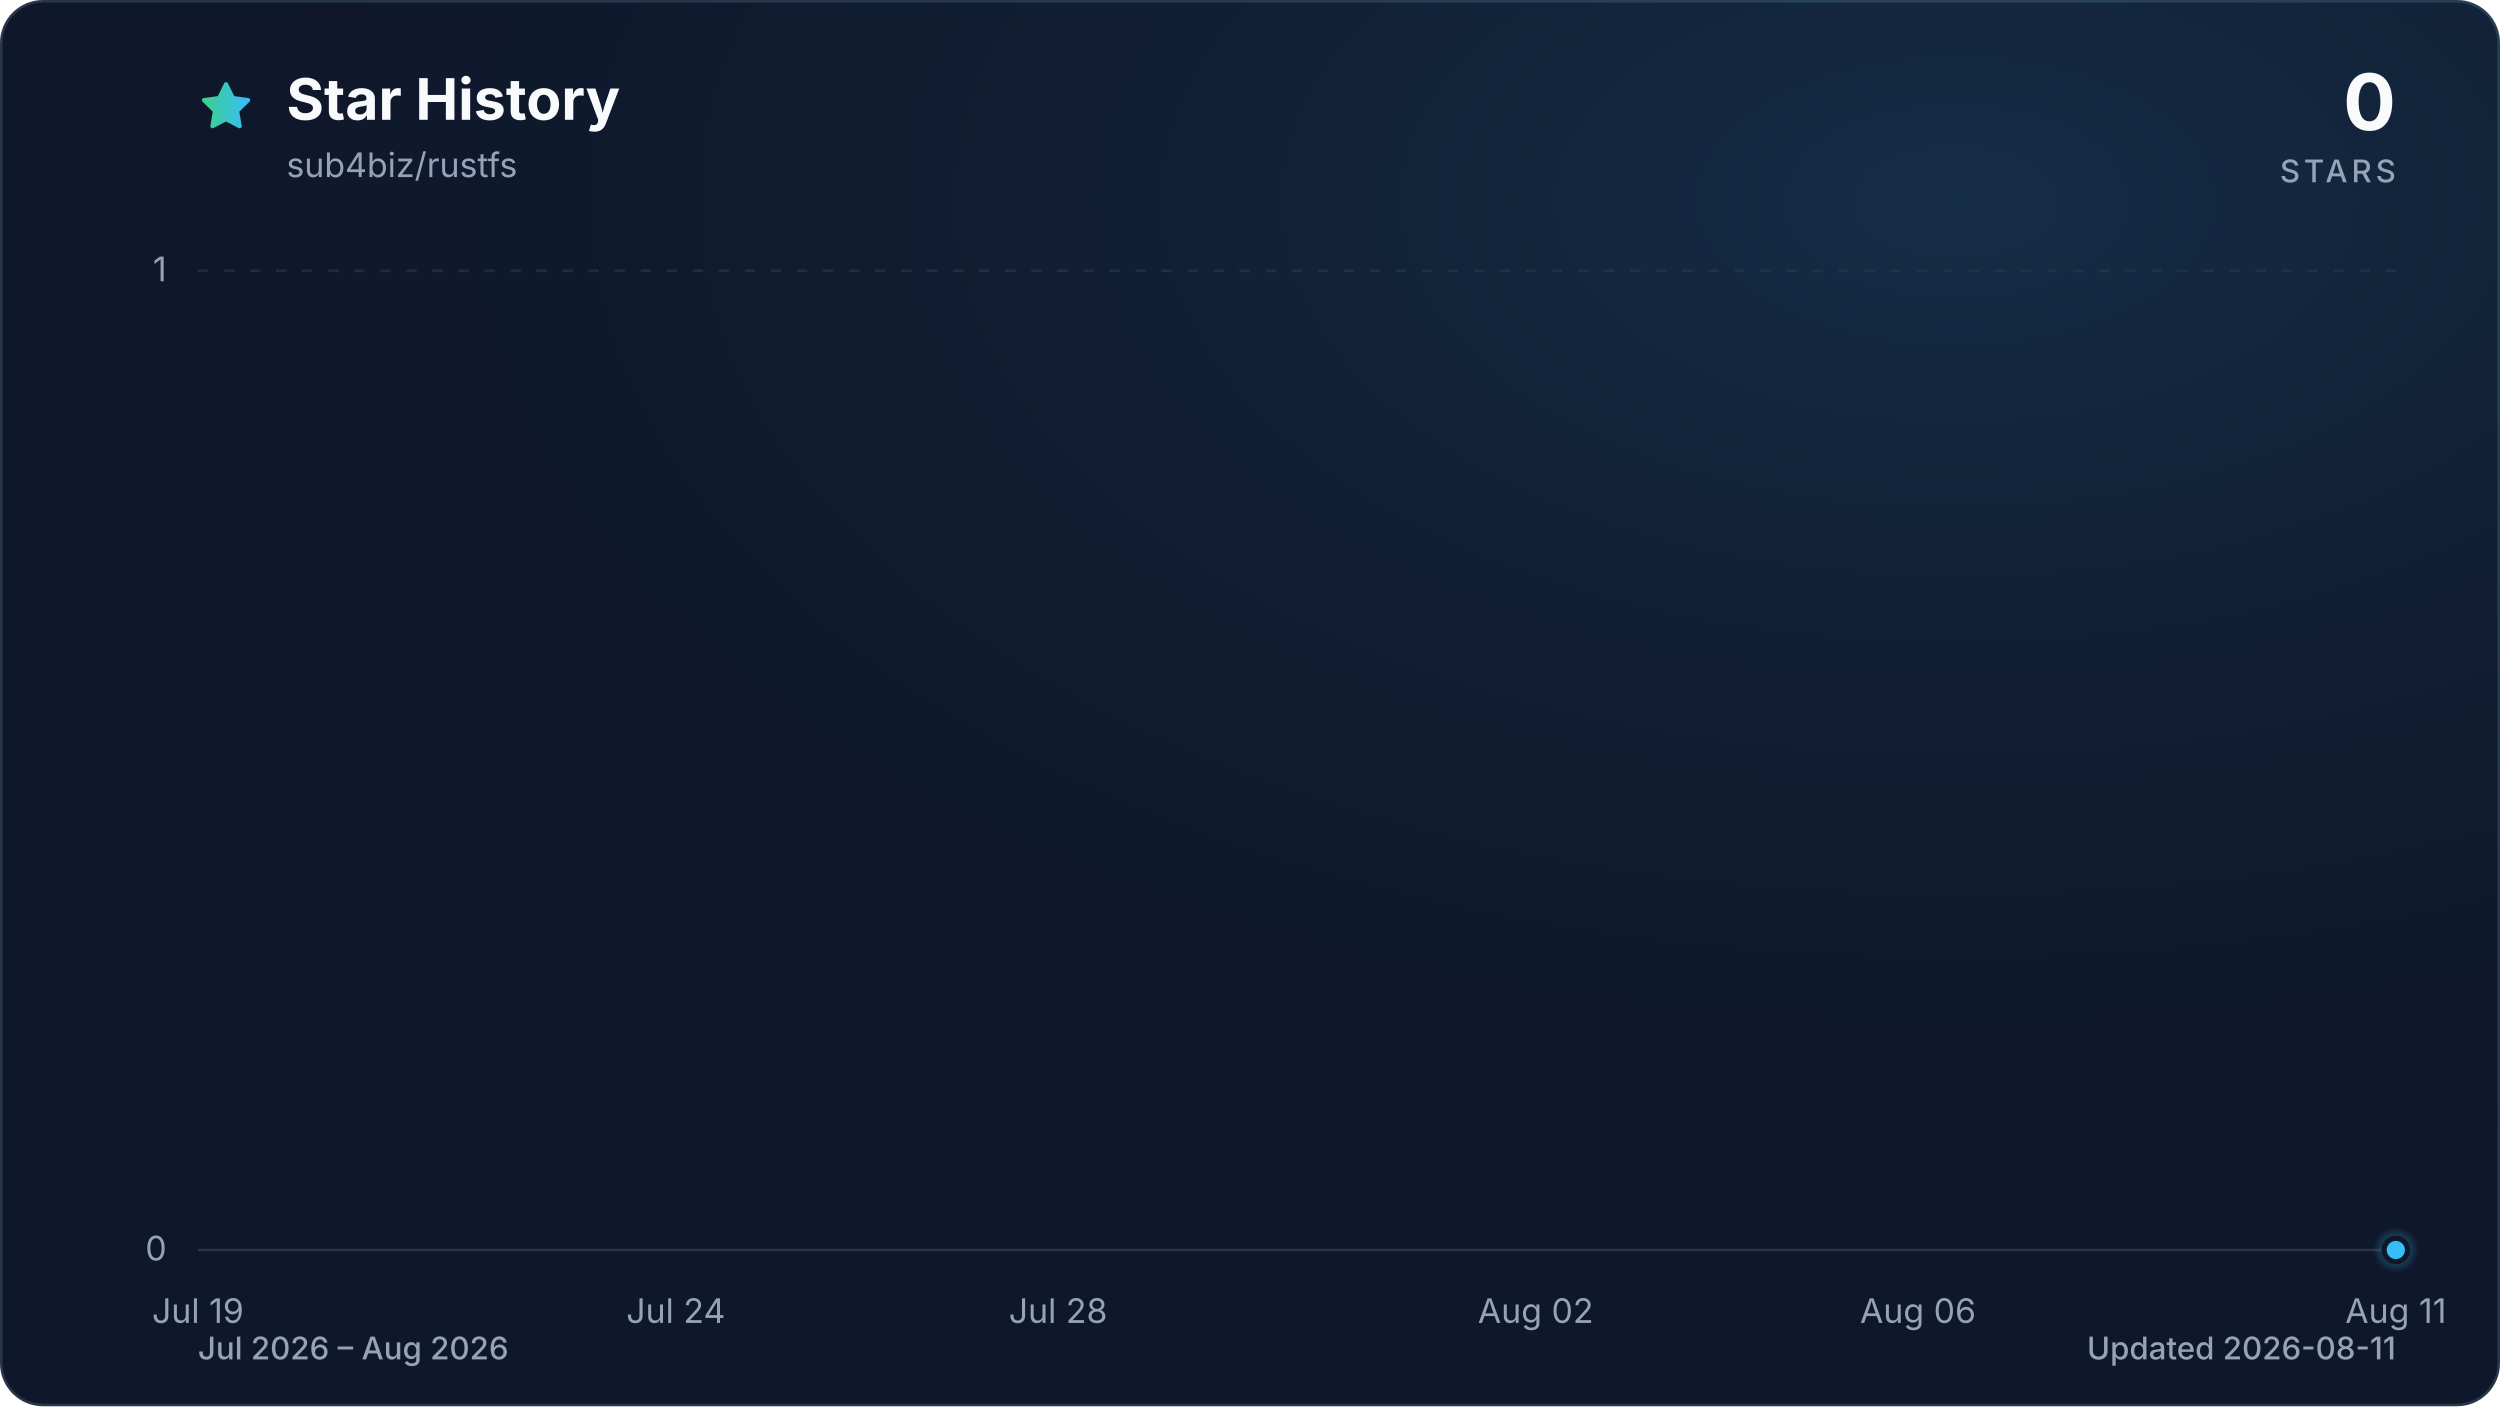
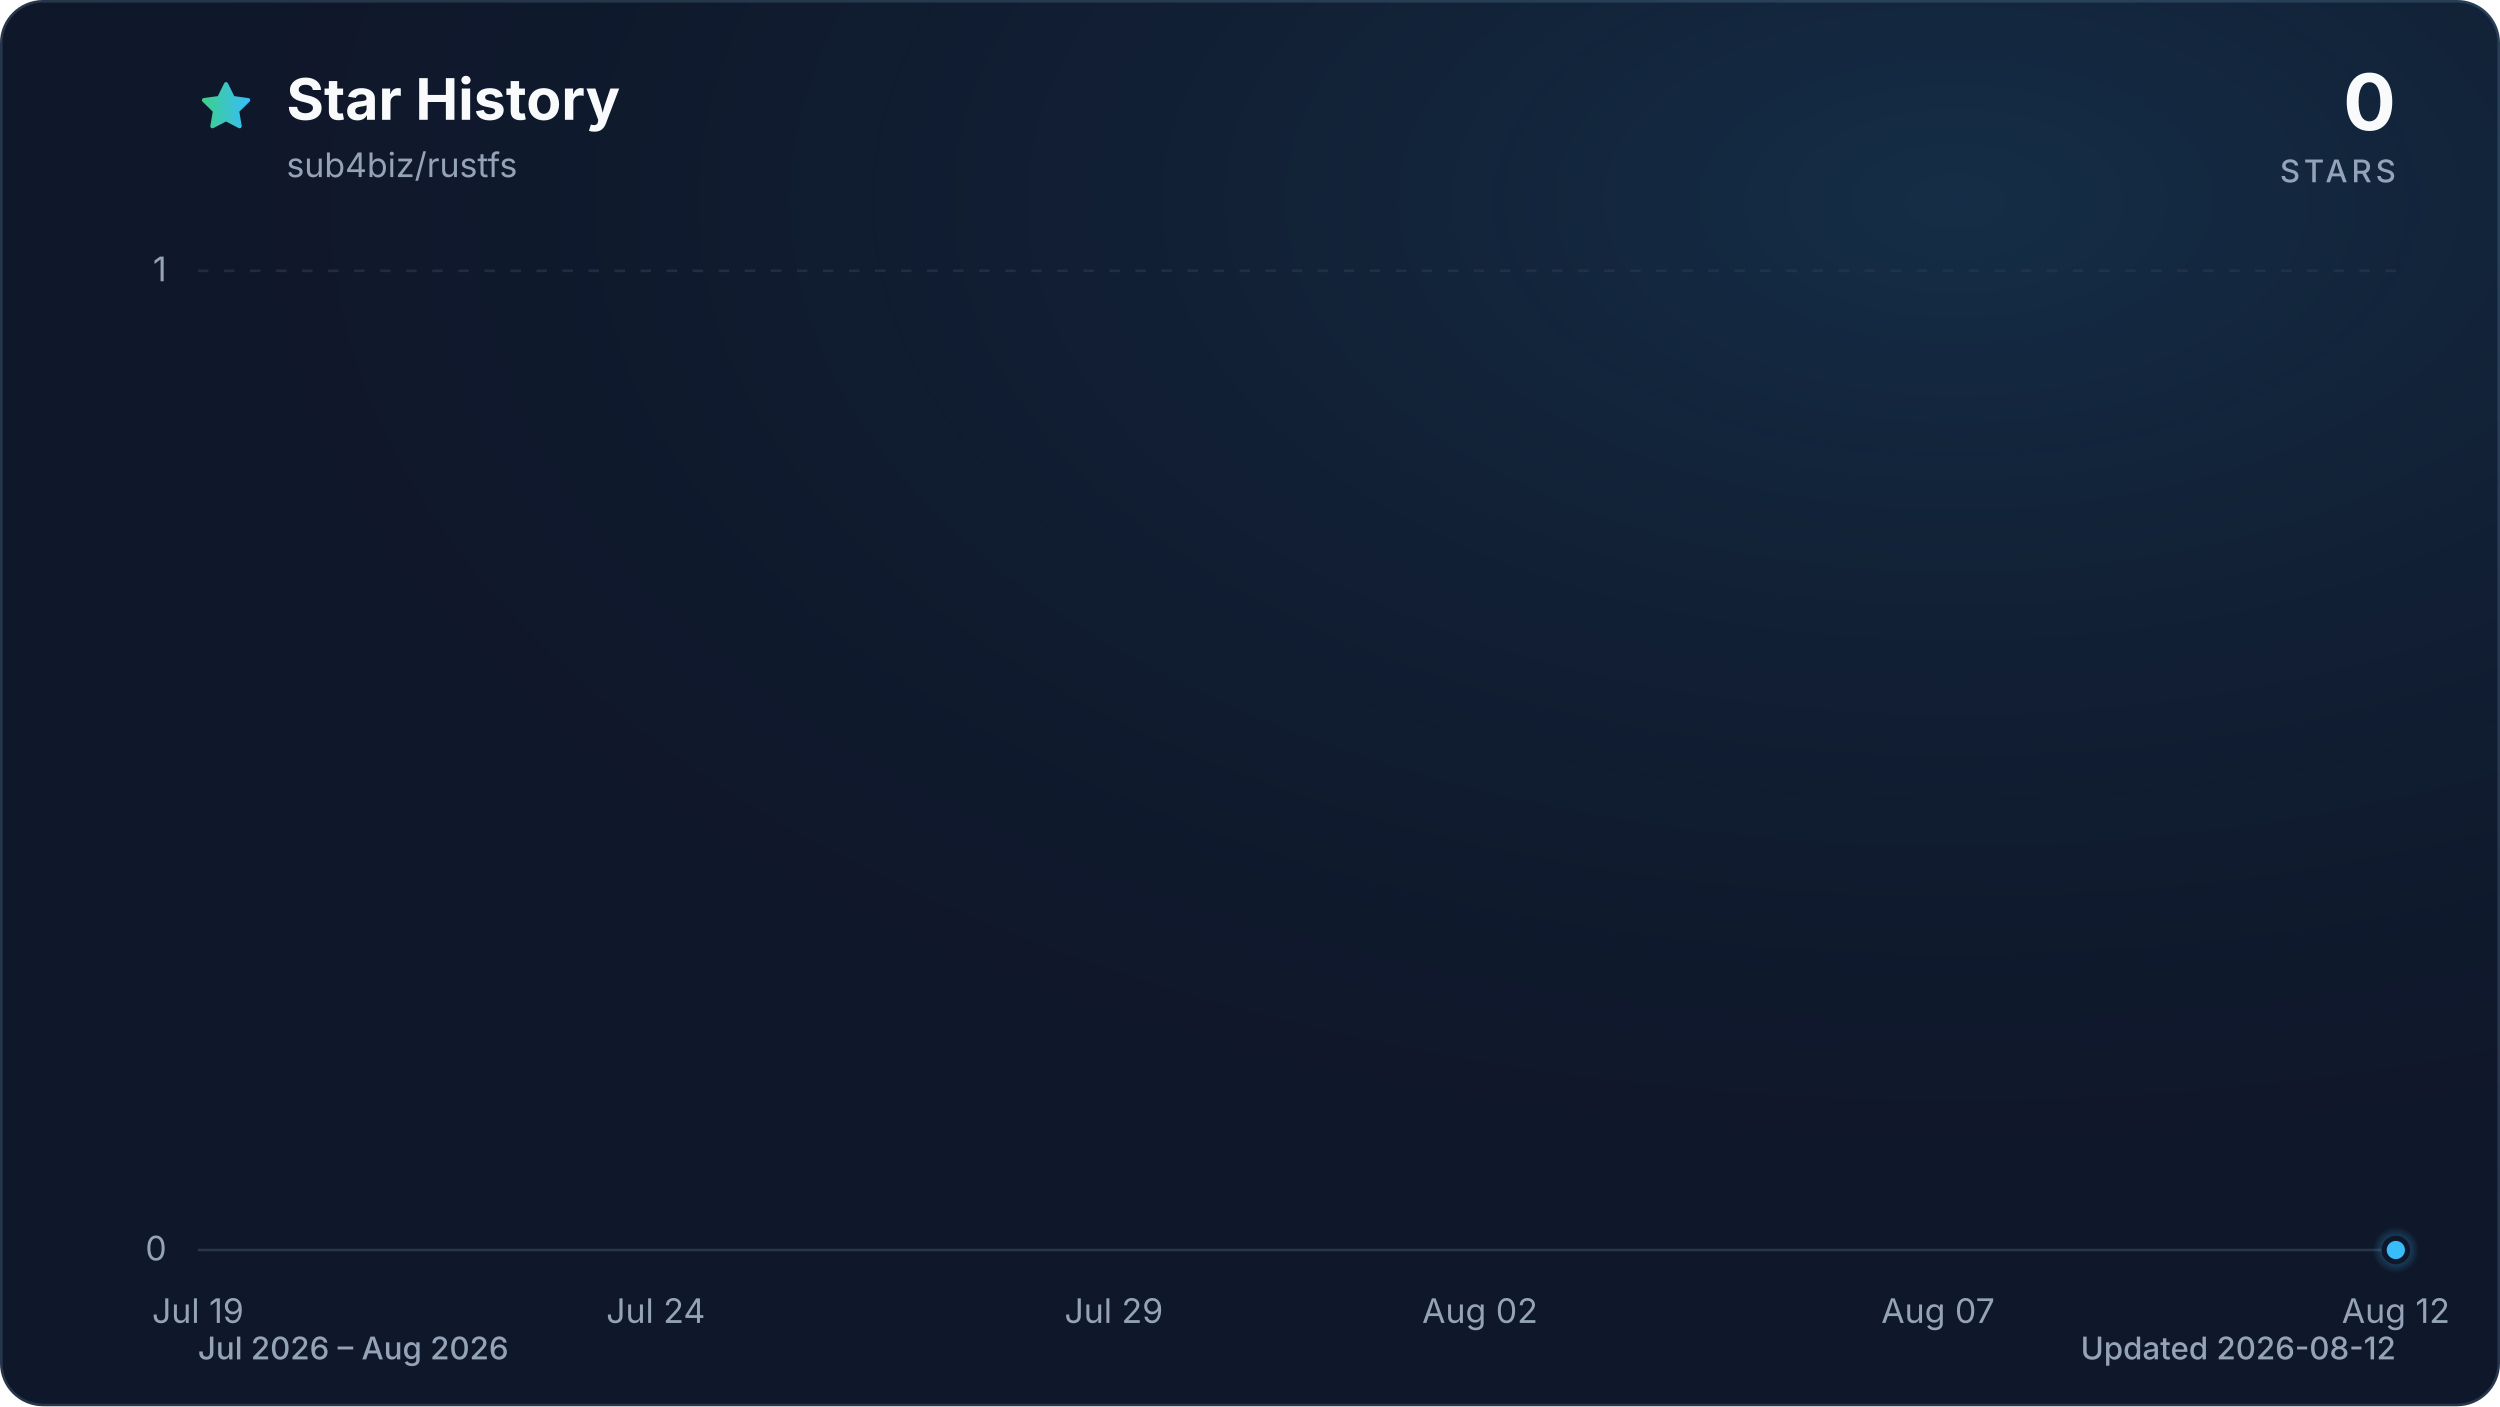
<svg xmlns="http://www.w3.org/2000/svg" viewBox="0 0 960 540" role="img" aria-labelledby="title description" data-style="gradient" data-variant="glow" data-animated="true">
  <defs>
    <linearGradient id="trend" x1="0" y1="0" x2="1" y2="0">
      <stop offset="0%" stop-color="#3ecf8e" />
      <stop offset="100%" stop-color="#38bdf8" />
    </linearGradient>
    <linearGradient id="area" x1="0" y1="0" x2="0" y2="1">
      <stop offset="0%" stop-color="#3ecf8e" stop-opacity="0.30" />
      <stop offset="55%" stop-color="#38bdf8" stop-opacity="0.10" />
      <stop offset="100%" stop-color="#38bdf8" stop-opacity="0.01" />
    </linearGradient>
    <radialGradient id="marker-halo" cx="50%" cy="50%" r="50%">
      <stop offset="0%" stop-color="#38bdf8" stop-opacity="0.55" />
      <stop offset="100%" stop-color="#38bdf8" stop-opacity="0" />
    </radialGradient>
    <radialGradient id="surface-glow" cx="78%" cy="14%" r="80%">
      <stop offset="0%" stop-color="#38bdf8" stop-opacity="0.14" />
      <stop offset="100%" stop-color="#0f172a" stop-opacity="0" />
    </radialGradient>
    <filter id="trend-glow" x="-20%" y="-20%" width="140%" height="140%">
      <feGaussianBlur stdDeviation="7" />
    </filter>
  </defs>
  <style>
.trend-enter{transform-box:fill-box;transform-origin:center;animation:trend-enter 520ms cubic-bezier(0.16,1,0.3,1)}
.marker-enter{transform-box:fill-box;transform-origin:center;animation:marker-enter 320ms cubic-bezier(0.16,1,0.3,1) 200ms both}
.marker-pulse{transform-box:fill-box;transform-origin:center;animation:marker-pulse 2.6s ease-out infinite}
@keyframes trend-enter{from{opacity:.35;transform:translateY(10px)}to{opacity:1;transform:translateY(0)}}
@keyframes marker-enter{from{opacity:0;transform:scale(.4)}to{opacity:1;transform:scale(1)}}
@keyframes marker-pulse{0%{opacity:.5;transform:scale(.7)}70%,100%{opacity:0;transform:scale(2.1)}}
@media (prefers-reduced-motion:reduce){.trend-enter,.marker-enter,.marker-pulse{animation:none!important}}
@media (prefers-reduced-motion:reduce){.marker-pulse{opacity:0}}
</style>
  <rect x="0.5" y="0.5" width="959" height="539" fill="#0f172a" stroke="#27364a" stroke-width="1" rx="16" />
  <rect width="960" height="540" fill="url(#surface-glow)" rx="16" />
  <path d="M12 2.6l2.9 5.9 6.5.9-4.7 4.6 1.1 6.5-5.8-3-5.8 3 1.1-6.5-4.7-4.6 6.5-.9L12 2.6Z" transform="translate(76 30) scale(.9)" fill="url(#trend)" stroke="url(#trend)" stroke-width="1.8" stroke-linejoin="round" aria-hidden="true" />
  <text x="110" y="46" fill="#f8fafc" font-family="ui-sans-serif, system-ui, -apple-system, BlinkMacSystemFont, 'Segoe UI', sans-serif" font-size="22" font-weight="700">Star History</text>
  <text x="110" y="68" fill="#94a3b8" font-family="ui-sans-serif, system-ui, -apple-system, BlinkMacSystemFont, 'Segoe UI', sans-serif" font-size="13">sub4biz/rustfs</text>
  <text x="920" y="50" fill="#f8fafc" font-family="ui-sans-serif, system-ui, -apple-system, BlinkMacSystemFont, 'Segoe UI', sans-serif" font-size="30" font-weight="700" text-anchor="end">0</text>
  <text x="920" y="70" fill="#94a3b8" font-family="ui-sans-serif, system-ui, -apple-system, BlinkMacSystemFont, 'Segoe UI', sans-serif" font-size="12" font-weight="500" letter-spacing="1.5" text-anchor="end">STARS</text>
  <line x1="76" y1="480.0" x2="920" y2="480.0" stroke="#27364a" stroke-width="1" stroke-dasharray="0" opacity="1" />
  <text x="64" y="484.0" fill="#94a3b8" font-family="ui-sans-serif, system-ui, -apple-system, BlinkMacSystemFont, 'Segoe UI', sans-serif" font-size="13" text-anchor="end">0</text>
  <line x1="76" y1="104.0" x2="920" y2="104.0" stroke="#27364a" stroke-width="1" stroke-dasharray="4 6" opacity="0.7" />
  <text x="64" y="108.0" fill="#94a3b8" font-family="ui-sans-serif, system-ui, -apple-system, BlinkMacSystemFont, 'Segoe UI', sans-serif" font-size="13" text-anchor="end">1</text>
  <text x="76.0" y="508" fill="#94a3b8" font-family="ui-sans-serif, system-ui, -apple-system, BlinkMacSystemFont, 'Segoe UI', sans-serif" font-size="13" text-anchor="middle">Jul 19</text>
-   <text x="259.5" y="508" fill="#94a3b8" font-family="ui-sans-serif, system-ui, -apple-system, BlinkMacSystemFont, 'Segoe UI', sans-serif" font-size="13" text-anchor="middle">Jul 24</text>
-   <text x="406.3" y="508" fill="#94a3b8" font-family="ui-sans-serif, system-ui, -apple-system, BlinkMacSystemFont, 'Segoe UI', sans-serif" font-size="13" text-anchor="middle">Jul 28</text>
-   <text x="589.7" y="508" fill="#94a3b8" font-family="ui-sans-serif, system-ui, -apple-system, BlinkMacSystemFont, 'Segoe UI', sans-serif" font-size="13" text-anchor="middle">Aug 02</text>
-   <text x="736.5" y="508" fill="#94a3b8" font-family="ui-sans-serif, system-ui, -apple-system, BlinkMacSystemFont, 'Segoe UI', sans-serif" font-size="13" text-anchor="middle">Aug 06</text>
-   <text x="920.0" y="508" fill="#94a3b8" font-family="ui-sans-serif, system-ui, -apple-system, BlinkMacSystemFont, 'Segoe UI', sans-serif" font-size="13" text-anchor="middle">Aug 11</text>
+   <text x="251.8" y="508" fill="#94a3b8" font-family="ui-sans-serif, system-ui, -apple-system, BlinkMacSystemFont, 'Segoe UI', sans-serif" font-size="13" text-anchor="middle">Jul 24</text>
+   <text x="427.7" y="508" fill="#94a3b8" font-family="ui-sans-serif, system-ui, -apple-system, BlinkMacSystemFont, 'Segoe UI', sans-serif" font-size="13" text-anchor="middle">Jul 29</text>
+   <text x="568.3" y="508" fill="#94a3b8" font-family="ui-sans-serif, system-ui, -apple-system, BlinkMacSystemFont, 'Segoe UI', sans-serif" font-size="13" text-anchor="middle">Aug 02</text>
+   <text x="744.2" y="508" fill="#94a3b8" font-family="ui-sans-serif, system-ui, -apple-system, BlinkMacSystemFont, 'Segoe UI', sans-serif" font-size="13" text-anchor="middle">Aug 07</text>
+   <text x="920.0" y="508" fill="#94a3b8" font-family="ui-sans-serif, system-ui, -apple-system, BlinkMacSystemFont, 'Segoe UI', sans-serif" font-size="13" text-anchor="middle">Aug 12</text>
  <g class="trend-enter">
-     <path d="M 76.0 480.0 C 88.2 480.0, 100.5 480.0, 112.7 480.0 C 124.9 480.0, 137.2 480.0, 149.4 480.0 C 161.6 480.0, 173.9 480.0, 186.1 480.0 C 198.3 480.0, 210.6 480.0, 222.8 480.0 C 235.0 480.0, 247.2 480.0, 259.5 480.0 C 271.7 480.0, 283.9 480.0, 296.2 480.0 C 308.4 480.0, 320.6 480.0, 332.9 480.0 C 345.1 480.0, 357.3 480.0, 369.6 480.0 C 381.8 480.0, 394.0 480.0, 406.3 480.0 C 418.5 480.0, 430.7 480.0, 443.0 480.0 C 455.2 480.0, 467.4 480.0, 479.7 480.0 C 491.9 480.0, 504.1 480.0, 516.3 480.0 C 528.6 480.0, 540.8 480.0, 553.0 480.0 C 565.3 480.0, 577.5 480.0, 589.7 480.0 C 602.0 480.0, 614.2 480.0, 626.4 480.0 C 638.7 480.0, 650.9 480.0, 663.1 480.0 C 675.4 480.0, 687.6 480.0, 699.8 480.0 C 712.1 480.0, 724.3 480.0, 736.5 480.0 C 748.8 480.0, 761.0 480.0, 773.2 480.0 C 785.4 480.0, 797.7 480.0, 809.9 480.0 C 822.1 480.0, 834.4 480.0, 846.6 480.0 C 858.8 480.0, 871.1 480.0, 883.3 480.0 C 895.5 480.0, 907.8 480.0, 920.0 480.0 L 920.0 480.0 L 76.0 480.0 Z" fill="url(#area)" />
-     <path d="M 76.0 480.0 C 88.2 480.0, 100.5 480.0, 112.7 480.0 C 124.9 480.0, 137.2 480.0, 149.4 480.0 C 161.6 480.0, 173.9 480.0, 186.1 480.0 C 198.3 480.0, 210.6 480.0, 222.8 480.0 C 235.0 480.0, 247.2 480.0, 259.5 480.0 C 271.7 480.0, 283.9 480.0, 296.2 480.0 C 308.4 480.0, 320.6 480.0, 332.9 480.0 C 345.1 480.0, 357.3 480.0, 369.6 480.0 C 381.8 480.0, 394.0 480.0, 406.3 480.0 C 418.5 480.0, 430.7 480.0, 443.0 480.0 C 455.2 480.0, 467.4 480.0, 479.7 480.0 C 491.9 480.0, 504.1 480.0, 516.3 480.0 C 528.6 480.0, 540.8 480.0, 553.0 480.0 C 565.3 480.0, 577.5 480.0, 589.7 480.0 C 602.0 480.0, 614.2 480.0, 626.4 480.0 C 638.7 480.0, 650.9 480.0, 663.1 480.0 C 675.4 480.0, 687.6 480.0, 699.8 480.0 C 712.1 480.0, 724.3 480.0, 736.5 480.0 C 748.8 480.0, 761.0 480.0, 773.2 480.0 C 785.4 480.0, 797.7 480.0, 809.9 480.0 C 822.1 480.0, 834.4 480.0, 846.6 480.0 C 858.8 480.0, 871.1 480.0, 883.3 480.0 C 895.5 480.0, 907.8 480.0, 920.0 480.0" fill="none" stroke="url(#trend)" stroke-width="12" stroke-linecap="round" stroke-linejoin="round" opacity="0.16" filter="url(#trend-glow)" />
-     <path d="M 76.0 480.0 C 88.2 480.0, 100.5 480.0, 112.7 480.0 C 124.9 480.0, 137.2 480.0, 149.4 480.0 C 161.6 480.0, 173.9 480.0, 186.1 480.0 C 198.3 480.0, 210.6 480.0, 222.8 480.0 C 235.0 480.0, 247.2 480.0, 259.5 480.0 C 271.7 480.0, 283.9 480.0, 296.2 480.0 C 308.4 480.0, 320.6 480.0, 332.9 480.0 C 345.1 480.0, 357.3 480.0, 369.6 480.0 C 381.8 480.0, 394.0 480.0, 406.3 480.0 C 418.5 480.0, 430.7 480.0, 443.0 480.0 C 455.2 480.0, 467.4 480.0, 479.7 480.0 C 491.9 480.0, 504.1 480.0, 516.3 480.0 C 528.6 480.0, 540.8 480.0, 553.0 480.0 C 565.3 480.0, 577.5 480.0, 589.7 480.0 C 602.0 480.0, 614.2 480.0, 626.4 480.0 C 638.7 480.0, 650.9 480.0, 663.1 480.0 C 675.4 480.0, 687.6 480.0, 699.8 480.0 C 712.1 480.0, 724.3 480.0, 736.5 480.0 C 748.8 480.0, 761.0 480.0, 773.2 480.0 C 785.4 480.0, 797.7 480.0, 809.9 480.0 C 822.1 480.0, 834.4 480.0, 846.6 480.0 C 858.8 480.0, 871.1 480.0, 883.3 480.0 C 895.5 480.0, 907.8 480.0, 920.0 480.0" fill="none" stroke="url(#trend)" stroke-width="3" stroke-linecap="round" stroke-linejoin="round" />
+     <path d="M 76.0 480.0 C 87.7 480.0, 99.4 480.0, 111.2 480.0 C 122.9 480.0, 134.6 480.0, 146.3 480.0 C 158.1 480.0, 169.8 480.0, 181.5 480.0 C 193.2 480.0, 204.9 480.0, 216.7 480.0 C 228.4 480.0, 240.1 480.0, 251.8 480.0 C 263.6 480.0, 275.3 480.0, 287.0 480.0 C 298.7 480.0, 310.4 480.0, 322.2 480.0 C 333.9 480.0, 345.6 480.0, 357.3 480.0 C 369.1 480.0, 380.8 480.0, 392.5 480.0 C 404.2 480.0, 415.9 480.0, 427.7 480.0 C 439.4 480.0, 451.1 480.0, 462.8 480.0 C 474.6 480.0, 486.3 480.0, 498.0 480.0 C 509.7 480.0, 521.4 480.0, 533.2 480.0 C 544.9 480.0, 556.6 480.0, 568.3 480.0 C 580.1 480.0, 591.8 480.0, 603.5 480.0 C 615.2 480.0, 626.9 480.0, 638.7 480.0 C 650.4 480.0, 662.1 480.0, 673.8 480.0 C 685.6 480.0, 697.3 480.0, 709.0 480.0 C 720.7 480.0, 732.4 480.0, 744.2 480.0 C 755.9 480.0, 767.6 480.0, 779.3 480.0 C 791.1 480.0, 802.8 480.0, 814.5 480.0 C 826.2 480.0, 837.9 480.0, 849.7 480.0 C 861.4 480.0, 873.1 480.0, 884.8 480.0 C 896.6 480.0, 908.3 480.0, 920.0 480.0 L 920.0 480.0 L 76.0 480.0 Z" fill="url(#area)" />
+     <path d="M 76.0 480.0 C 87.7 480.0, 99.4 480.0, 111.2 480.0 C 122.9 480.0, 134.6 480.0, 146.3 480.0 C 158.1 480.0, 169.8 480.0, 181.5 480.0 C 193.2 480.0, 204.9 480.0, 216.7 480.0 C 228.4 480.0, 240.1 480.0, 251.8 480.0 C 263.6 480.0, 275.3 480.0, 287.0 480.0 C 298.7 480.0, 310.4 480.0, 322.2 480.0 C 333.9 480.0, 345.6 480.0, 357.3 480.0 C 369.1 480.0, 380.8 480.0, 392.5 480.0 C 404.2 480.0, 415.9 480.0, 427.7 480.0 C 439.4 480.0, 451.1 480.0, 462.8 480.0 C 474.6 480.0, 486.3 480.0, 498.0 480.0 C 509.7 480.0, 521.4 480.0, 533.2 480.0 C 544.9 480.0, 556.6 480.0, 568.3 480.0 C 580.1 480.0, 591.8 480.0, 603.5 480.0 C 615.2 480.0, 626.9 480.0, 638.7 480.0 C 650.4 480.0, 662.1 480.0, 673.8 480.0 C 685.6 480.0, 697.3 480.0, 709.0 480.0 C 720.7 480.0, 732.4 480.0, 744.2 480.0 C 755.9 480.0, 767.6 480.0, 779.3 480.0 C 791.1 480.0, 802.8 480.0, 814.5 480.0 C 826.2 480.0, 837.9 480.0, 849.7 480.0 C 861.4 480.0, 873.1 480.0, 884.8 480.0 C 896.6 480.0, 908.3 480.0, 920.0 480.0" fill="none" stroke="url(#trend)" stroke-width="12" stroke-linecap="round" stroke-linejoin="round" opacity="0.16" filter="url(#trend-glow)" />
+     <path d="M 76.0 480.0 C 87.7 480.0, 99.4 480.0, 111.2 480.0 C 122.9 480.0, 134.6 480.0, 146.3 480.0 C 158.1 480.0, 169.8 480.0, 181.5 480.0 C 193.2 480.0, 204.9 480.0, 216.7 480.0 C 228.4 480.0, 240.1 480.0, 251.8 480.0 C 263.6 480.0, 275.3 480.0, 287.0 480.0 C 298.7 480.0, 310.4 480.0, 322.2 480.0 C 333.9 480.0, 345.6 480.0, 357.3 480.0 C 369.1 480.0, 380.8 480.0, 392.5 480.0 C 404.2 480.0, 415.9 480.0, 427.7 480.0 C 439.4 480.0, 451.1 480.0, 462.8 480.0 C 474.6 480.0, 486.3 480.0, 498.0 480.0 C 509.7 480.0, 521.4 480.0, 533.2 480.0 C 544.9 480.0, 556.6 480.0, 568.3 480.0 C 580.1 480.0, 591.8 480.0, 603.5 480.0 C 615.2 480.0, 626.9 480.0, 638.7 480.0 C 650.4 480.0, 662.1 480.0, 673.8 480.0 C 685.6 480.0, 697.3 480.0, 709.0 480.0 C 720.7 480.0, 732.4 480.0, 744.2 480.0 C 755.9 480.0, 767.6 480.0, 779.3 480.0 C 791.1 480.0, 802.8 480.0, 814.5 480.0 C 826.2 480.0, 837.9 480.0, 849.7 480.0 C 861.4 480.0, 873.1 480.0, 884.8 480.0 C 896.6 480.0, 908.3 480.0, 920.0 480.0" fill="none" stroke="url(#trend)" stroke-width="3" stroke-linecap="round" stroke-linejoin="round" />
  </g>
  <g class="marker-enter">
    <circle class="marker-pulse" cx="920.0" cy="480.0" r="9" fill="url(#marker-halo)" />
    <circle cx="920.0" cy="480.0" r="4.5" fill="#38bdf8" stroke="#0f172a" stroke-width="2" />
  </g>
  <text x="76" y="522" fill="#94a3b8" font-family="ui-sans-serif, system-ui, -apple-system, BlinkMacSystemFont, 'Segoe UI', sans-serif" font-size="12" font-weight="500">Jul 2026 – Aug 2026</text>
-   <text x="920" y="522" fill="#94a3b8" font-family="ui-sans-serif, system-ui, -apple-system, BlinkMacSystemFont, 'Segoe UI', sans-serif" font-size="12" font-weight="500" text-anchor="end">Updated 2026-08-11</text>
+   <text x="920" y="522" fill="#94a3b8" font-family="ui-sans-serif, system-ui, -apple-system, BlinkMacSystemFont, 'Segoe UI', sans-serif" font-size="12" font-weight="500" text-anchor="end">Updated 2026-08-12</text>
</svg>
